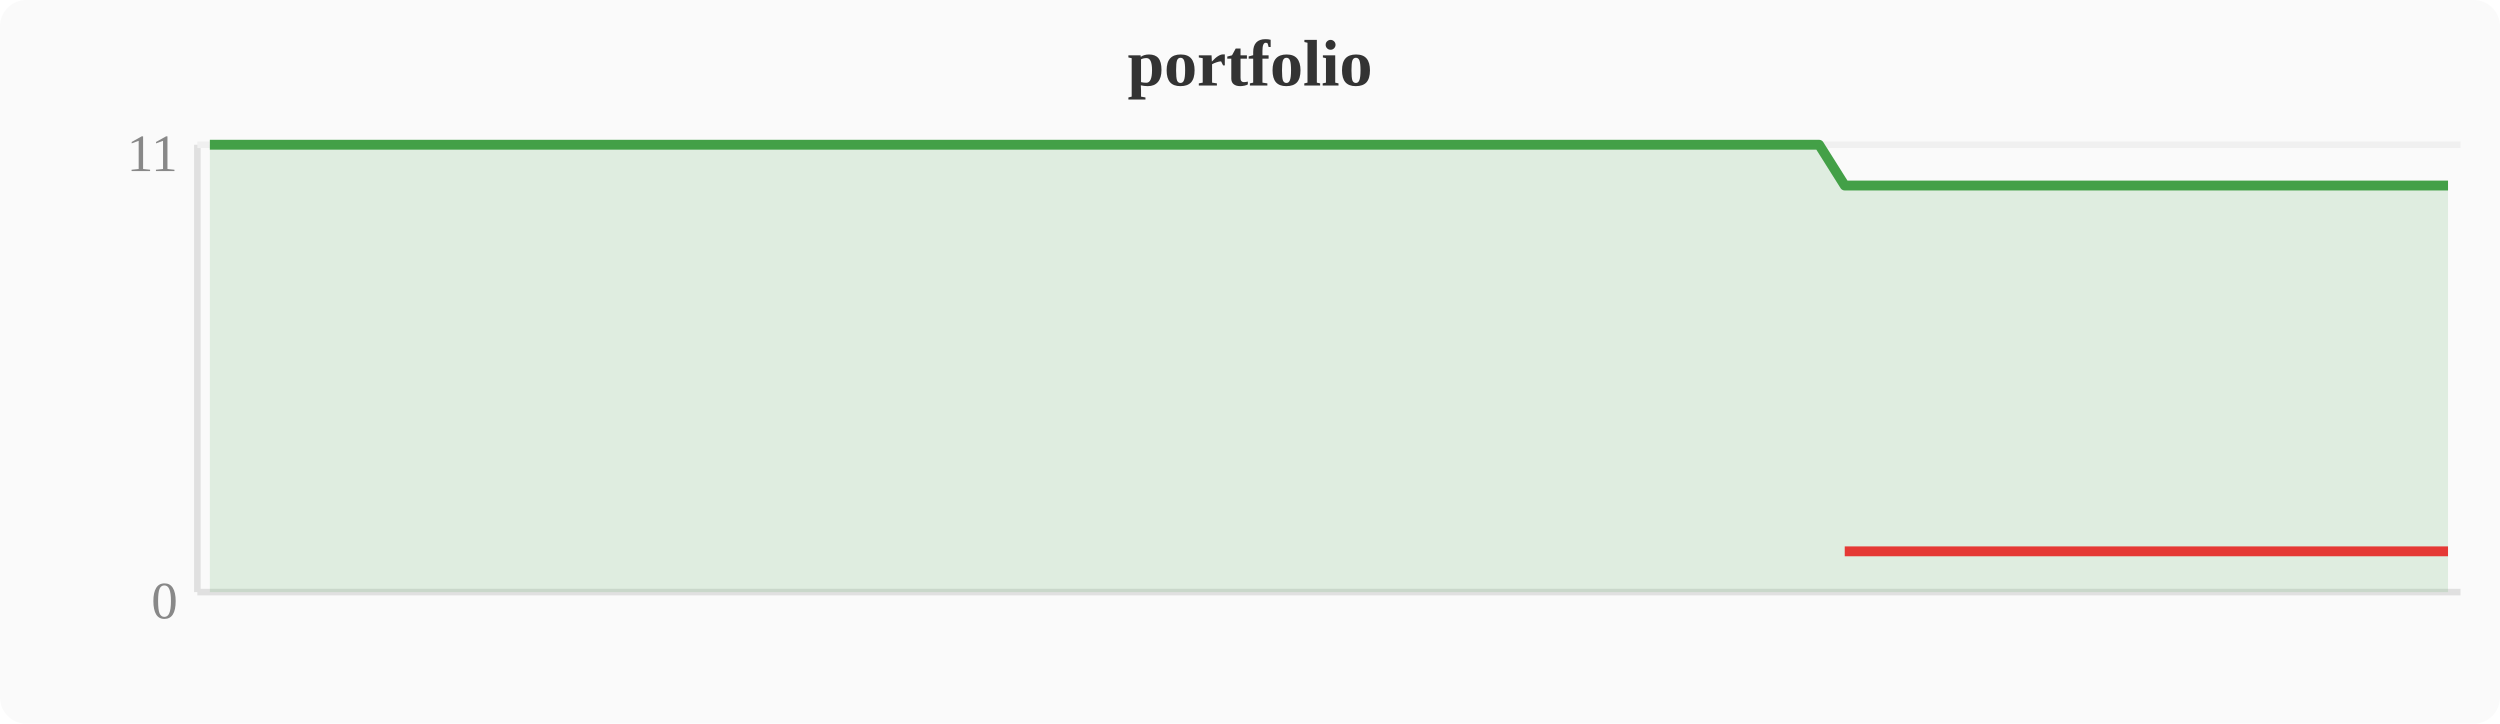
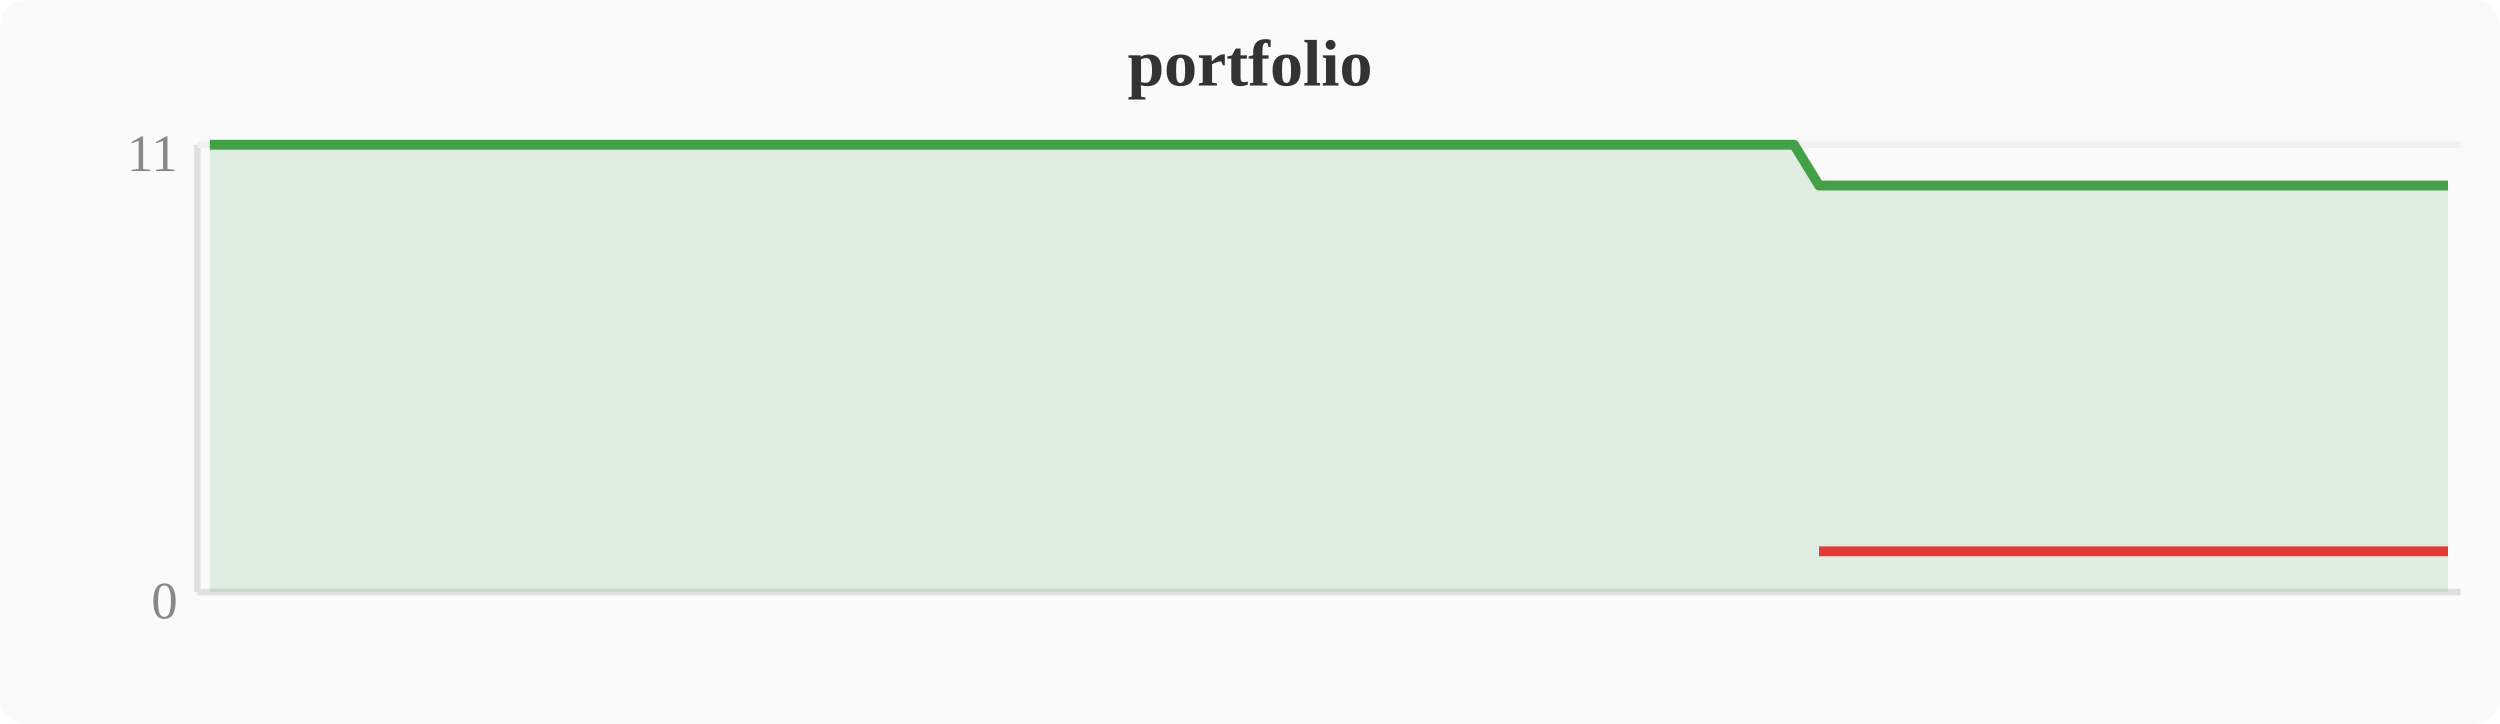
<svg xmlns="http://www.w3.org/2000/svg" width="380" height="110" viewBox="0 0 380 110">
  <rect width="380" height="110" fill="#fafafa" rx="4" />
  <text x="190" y="13" text-anchor="middle" font-size="10" font-weight="bold" fill="#333">portfolio</text>
  <line x1="30" y1="22" x2="30" y2="90" stroke="#e0e0e0" stroke-width="1" />
  <line x1="30" y1="90" x2="374" y2="90" stroke="#e0e0e0" stroke-width="1" />
  <line x1="30" y1="22" x2="374" y2="22" stroke="#f0f0f0" stroke-width="1" />
  <text x="27" y="94" text-anchor="end" font-size="8" fill="#888">0</text>
  <text x="27" y="26" text-anchor="end" font-size="8" fill="#888">11</text>
-   <polygon points="31.9,22.0 35.7,22.0 39.6,22.0 43.4,22.0 47.2,22.0 51.0,22.0 54.8,22.0 58.7,22.0 62.5,22.0 66.3,22.0 70.1,22.0 74.0,22.0 77.8,22.0 81.6,22.0 85.4,22.0 89.2,22.0 93.1,22.0 96.9,22.0 100.7,22.0 104.5,22.0 108.4,22.0 112.2,22.0 116.0,22.0 119.8,22.0 123.6,22.0 127.5,22.0 131.3,22.0 135.1,22.0 138.9,22.0 142.8,22.0 146.6,22.0 150.4,22.0 154.2,22.0 158.0,22.0 161.9,22.0 165.7,22.0 169.5,22.0 173.3,22.0 177.2,22.0 181.0,22.0 184.8,22.0 188.6,22.0 192.4,22.0 196.3,22.0 200.1,22.0 203.9,22.0 207.7,22.0 211.6,22.0 215.4,22.0 219.2,22.0 223.0,22.0 226.8,22.0 230.7,22.0 234.5,22.0 238.3,22.0 242.1,22.0 246.0,22.0 249.8,22.0 253.6,22.0 257.4,22.0 261.2,22.0 265.1,22.0 268.9,22.0 272.7,22.0 276.5,22.0 280.4,28.2 284.2,28.2 288.0,28.2 291.8,28.2 295.6,28.2 299.5,28.2 303.3,28.2 307.1,28.2 310.9,28.2 314.8,28.2 318.6,28.2 322.4,28.2 326.2,28.2 330.0,28.2 333.9,28.2 337.7,28.2 341.5,28.2 345.3,28.2 349.2,28.2 353.0,28.2 356.8,28.2 360.6,28.2 364.4,28.2 368.3,28.2 372.1,28.2 372.1,90 31.9,90" fill="#43a047" opacity="0.15" />
-   <polyline points="31.9,22.0 35.7,22.0 39.6,22.0 43.4,22.0 47.2,22.0 51.0,22.0 54.8,22.0 58.7,22.0 62.5,22.0 66.3,22.0 70.1,22.0 74.0,22.0 77.8,22.0 81.6,22.0 85.4,22.0 89.2,22.0 93.1,22.0 96.9,22.0 100.7,22.0 104.5,22.0 108.4,22.0 112.2,22.0 116.0,22.0 119.8,22.0 123.6,22.0 127.5,22.0 131.3,22.0 135.1,22.0 138.9,22.0 142.8,22.0 146.6,22.0 150.4,22.0 154.2,22.0 158.0,22.0 161.9,22.0 165.7,22.0 169.5,22.0 173.3,22.0 177.2,22.0 181.0,22.0 184.8,22.0 188.6,22.0 192.4,22.0 196.3,22.0 200.1,22.0 203.9,22.0 207.7,22.0 211.6,22.0 215.4,22.0 219.2,22.0 223.0,22.0 226.8,22.0 230.7,22.0 234.5,22.0 238.3,22.0 242.1,22.0 246.0,22.0 249.8,22.0 253.6,22.0 257.4,22.0 261.2,22.0 265.1,22.0 268.9,22.0 272.7,22.0 276.5,22.0 280.4,28.2 284.2,28.2 288.0,28.2 291.8,28.2 295.6,28.2 299.5,28.2 303.3,28.2 307.1,28.2 310.9,28.2 314.8,28.2 318.6,28.2 322.4,28.2 326.2,28.2 330.0,28.2 333.9,28.2 337.7,28.2 341.5,28.2 345.3,28.2 349.2,28.2 353.0,28.2 356.8,28.2 360.6,28.2 364.4,28.2 368.3,28.2 372.1,28.2" fill="none" stroke="#43a047" stroke-width="1.5" stroke-linejoin="round" />
-   <polyline points="280.4,83.8 284.2,83.8 288.0,83.8 291.8,83.8 295.6,83.8 299.5,83.8 303.3,83.8 307.1,83.8 310.9,83.8 314.8,83.8 318.6,83.8 322.4,83.8 326.2,83.8 330.0,83.8 333.9,83.8 337.7,83.8 341.5,83.8 345.3,83.8 349.2,83.8 353.0,83.8 356.8,83.8 360.6,83.8 364.4,83.8 368.3,83.8 372.1,83.8" fill="none" stroke="#e53935" stroke-width="1.5" stroke-linejoin="round" />
+   <polygon points="31.9,22.0 35.7,22.0 39.6,22.0 43.4,22.0 47.2,22.0 51.0,22.0 54.8,22.0 58.7,22.0 62.5,22.0 66.3,22.0 70.1,22.0 74.0,22.0 77.8,22.0 81.6,22.0 85.4,22.0 89.2,22.0 93.1,22.0 96.9,22.0 100.7,22.0 104.5,22.0 108.4,22.0 112.2,22.0 116.0,22.0 119.8,22.0 123.6,22.0 127.5,22.0 131.3,22.0 135.1,22.0 138.9,22.0 142.8,22.0 146.6,22.0 150.4,22.0 154.2,22.0 158.0,22.0 161.9,22.0 165.7,22.0 169.5,22.0 173.3,22.0 177.2,22.0 181.0,22.0 184.8,22.0 188.6,22.0 192.4,22.0 196.3,22.0 200.1,22.0 203.9,22.0 207.7,22.0 211.6,22.0 215.4,22.0 219.2,22.0 223.0,22.0 226.8,22.0 230.7,22.0 234.5,22.0 238.3,22.0 242.1,22.0 246.0,22.0 249.8,22.0 253.6,22.0 257.4,22.0 261.2,22.0 265.1,22.0 268.9,22.0 272.7,22.0 276.5,28.2 280.4,28.2 284.2,28.2 288.0,28.2 291.8,28.2 295.6,28.2 299.5,28.2 303.3,28.2 307.1,28.2 310.9,28.2 314.8,28.2 318.6,28.2 322.4,28.2 326.2,28.2 330.0,28.2 333.9,28.2 337.7,28.2 341.5,28.2 345.3,28.2 349.2,28.2 353.0,28.2 356.8,28.2 360.6,28.2 364.4,28.2 368.3,28.2 372.1,28.2 372.1,90 31.9,90" fill="#43a047" opacity="0.15" />
+   <polyline points="31.9,22.0 35.7,22.0 39.6,22.0 43.4,22.0 47.2,22.0 51.0,22.0 54.8,22.0 58.7,22.0 62.5,22.0 66.3,22.0 70.1,22.0 74.0,22.0 77.8,22.0 81.6,22.0 85.4,22.0 89.2,22.0 93.1,22.0 96.9,22.0 100.7,22.0 104.5,22.0 108.4,22.0 112.2,22.0 116.0,22.0 119.8,22.0 123.6,22.0 127.5,22.0 131.3,22.0 135.1,22.0 138.9,22.0 142.8,22.0 146.6,22.0 150.4,22.0 154.2,22.0 158.0,22.0 161.9,22.0 165.7,22.0 169.5,22.0 173.3,22.0 177.2,22.0 181.0,22.0 184.8,22.0 188.6,22.0 192.4,22.0 196.3,22.0 200.1,22.0 203.9,22.0 207.7,22.0 211.6,22.0 215.4,22.0 219.2,22.0 223.0,22.0 226.8,22.0 230.7,22.0 234.5,22.0 238.3,22.0 242.1,22.0 246.0,22.0 249.8,22.0 253.6,22.0 257.4,22.0 261.2,22.0 265.1,22.0 268.9,22.0 272.7,22.0 276.5,28.2 280.4,28.2 284.2,28.2 288.0,28.2 291.8,28.2 295.6,28.2 299.5,28.2 303.3,28.2 307.1,28.2 310.9,28.2 314.8,28.2 318.6,28.2 322.4,28.2 326.2,28.2 330.0,28.2 333.9,28.2 337.7,28.2 341.5,28.2 345.3,28.2 349.2,28.2 353.0,28.2 356.8,28.2 360.6,28.2 364.4,28.2 368.3,28.2 372.1,28.2" fill="none" stroke="#43a047" stroke-width="1.5" stroke-linejoin="round" />
+   <polyline points="276.5,83.8 280.4,83.8 284.2,83.8 288.0,83.8 291.8,83.8 295.6,83.8 299.5,83.8 303.3,83.8 307.1,83.8 310.9,83.8 314.8,83.8 318.6,83.8 322.4,83.8 326.2,83.8 330.0,83.8 333.9,83.8 337.7,83.8 341.5,83.8 345.3,83.8 349.2,83.8 353.0,83.8 356.8,83.8 360.6,83.8 364.4,83.8 368.3,83.8 372.1,83.8" fill="none" stroke="#e53935" stroke-width="1.5" stroke-linejoin="round" />
</svg>
